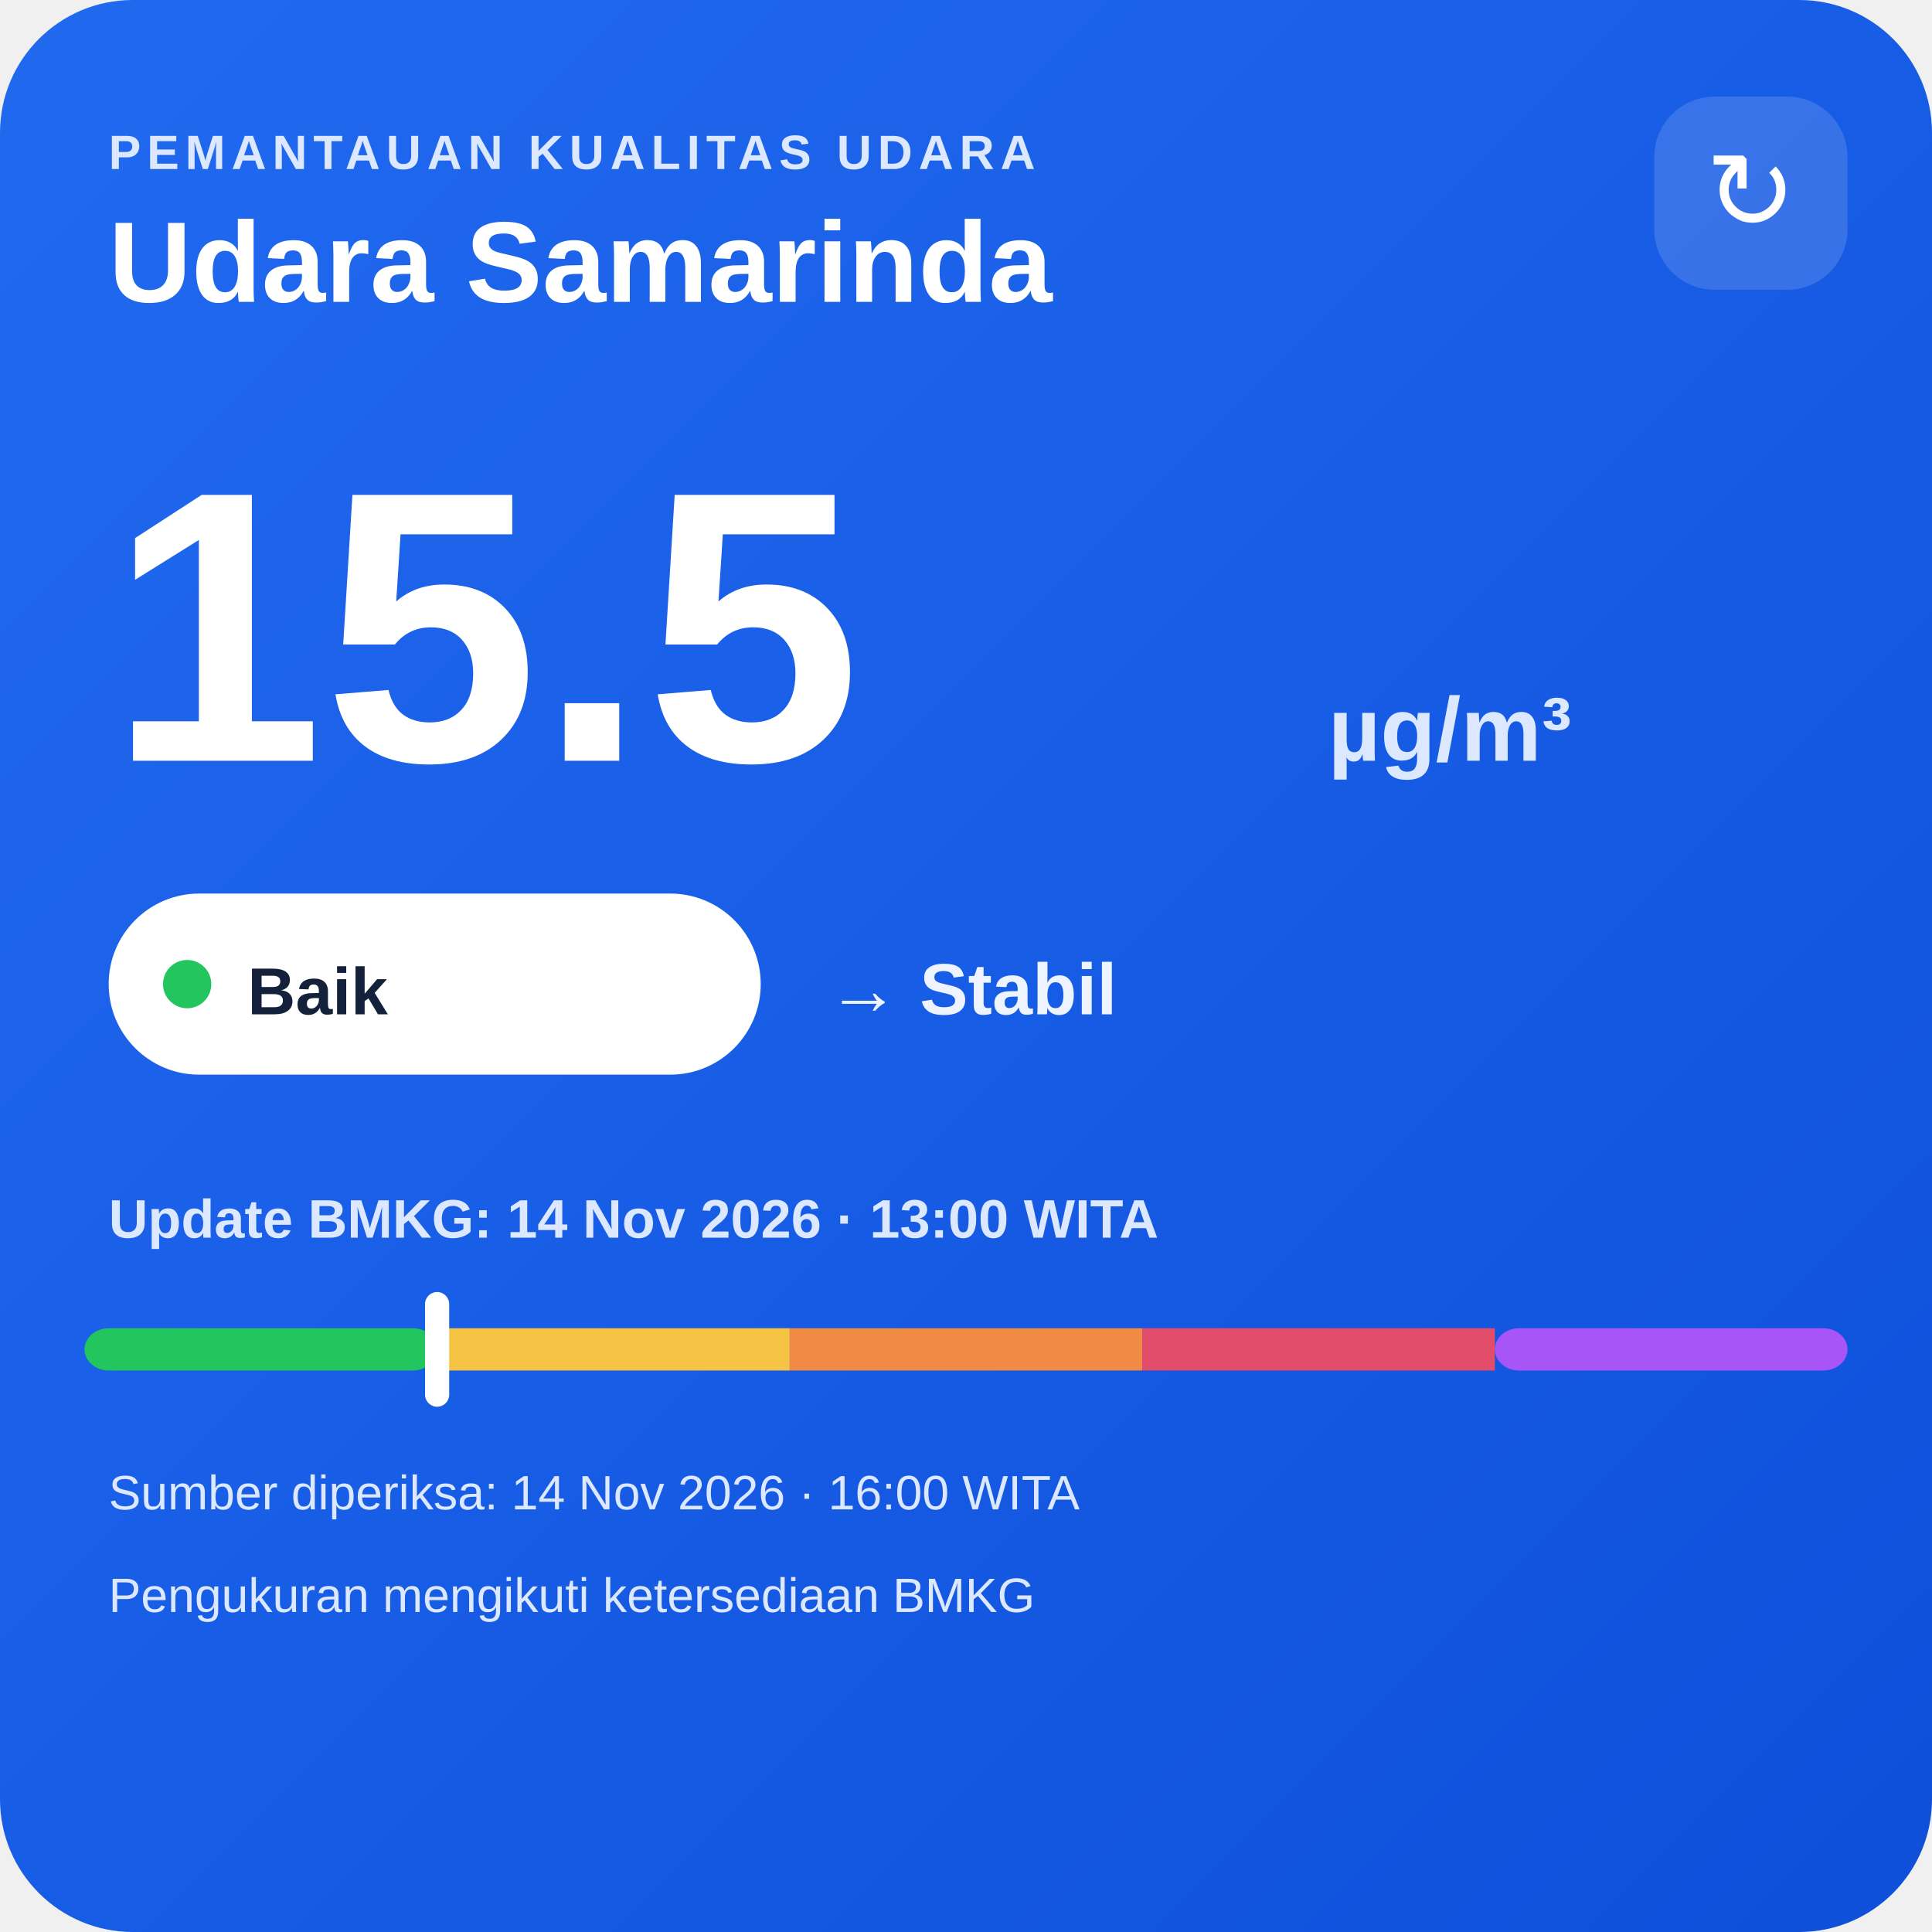
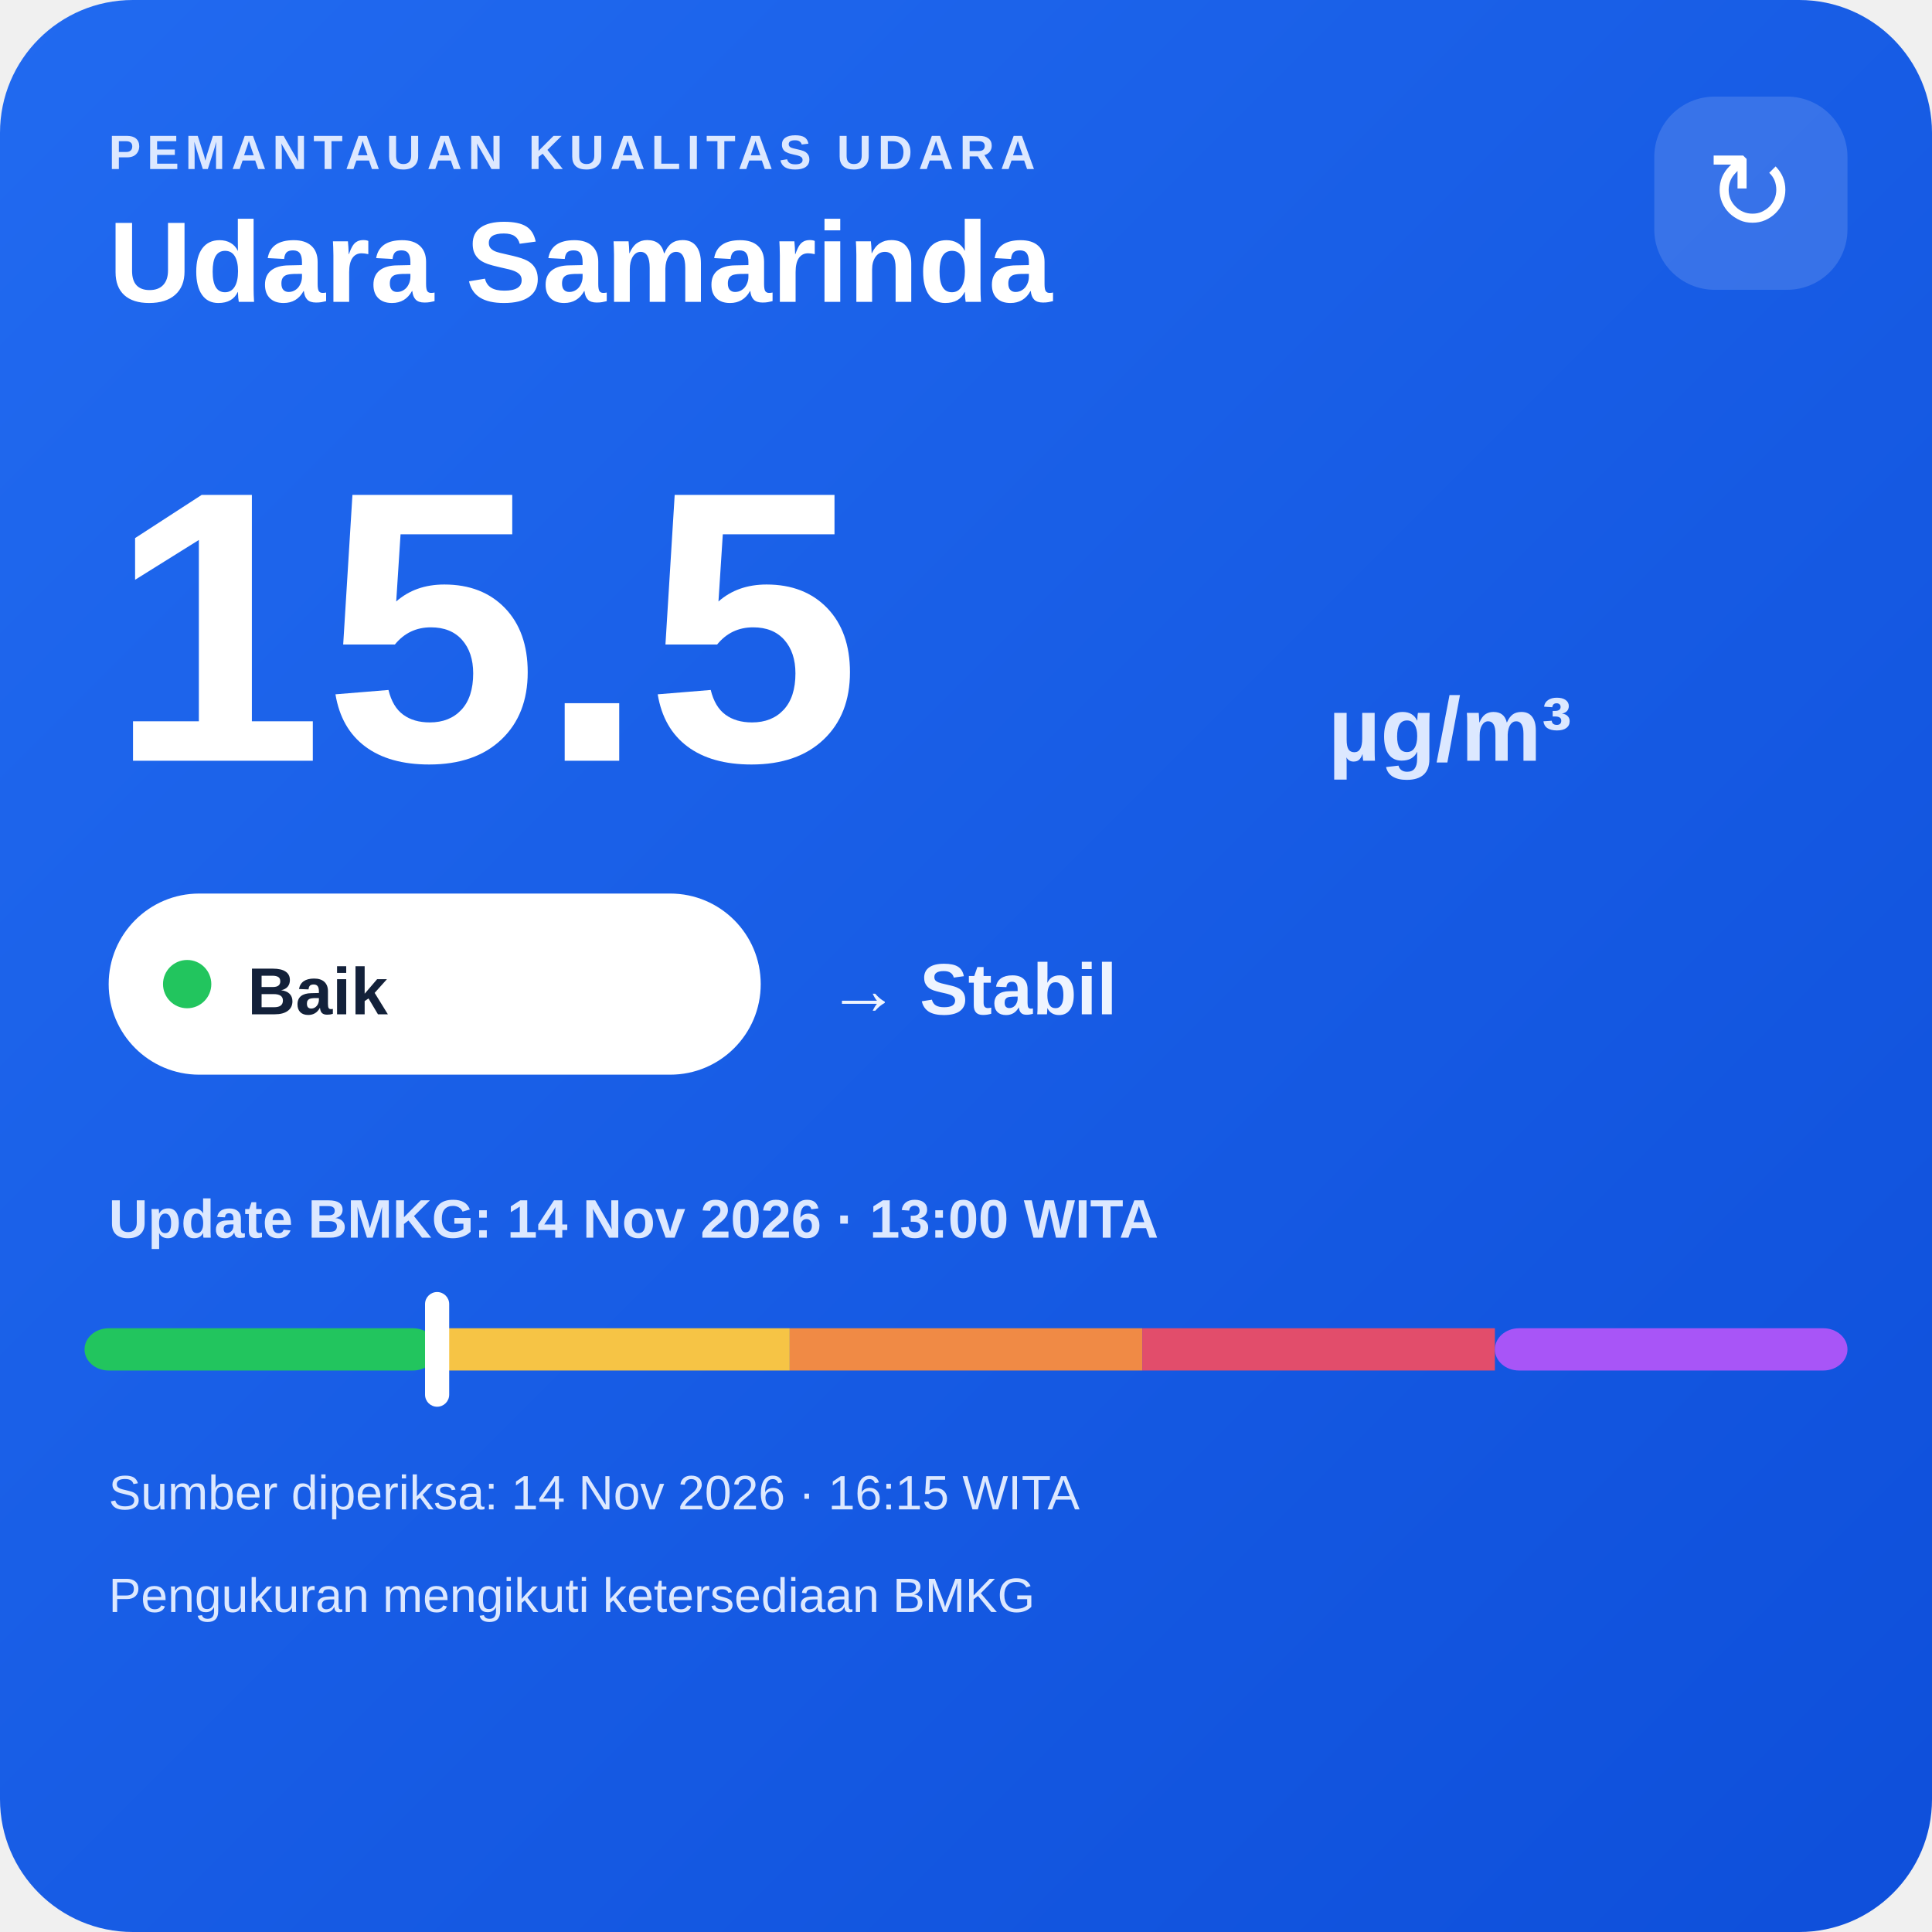
<svg xmlns="http://www.w3.org/2000/svg" width="320" height="320" viewBox="0 0 320 320">
  <defs>
    <linearGradient id="bg" x1="0" y1="0" x2="1" y2="1">
      <stop offset="0" stop-color="#216af0" />
      <stop offset="1" stop-color="#0e4fda" />
    </linearGradient>
  </defs>
  <rect width="320" height="320" rx="22" fill="url(#bg)" />
  <text x="18" y="28" fill="#dce8ff" font-family="Arial,sans-serif" font-size="8" font-weight="700" letter-spacing="1">PEMANTAUAN KUALITAS UDARA</text>
  <text x="18" y="50" fill="#ffffff" font-family="Arial,sans-serif" font-size="19" font-weight="700">Udara Samarinda</text>
  <rect x="274" y="16" width="32" height="32" rx="10" fill="#ffffff" fill-opacity=".14" />
  <text x="290" y="38" text-anchor="middle" fill="#ffffff" font-family="Arial,sans-serif" font-size="18">↻</text>
  <text x="18" y="126" fill="#ffffff" font-family="Arial,sans-serif" font-size="64" font-weight="800">15.5</text>
  <text x="220" y="126" fill="#dce8ff" font-family="Arial,sans-serif" font-size="15" font-weight="700">µg/m³</text>
  <rect x="18" y="148" width="108" height="30" rx="15" fill="#ffffff" />
  <circle cx="31" cy="163" r="4" fill="#22c55e" />
  <text x="41" y="168" fill="#13213a" font-family="Arial,sans-serif" font-size="11" font-weight="700">Baik</text>
  <text x="137" y="168" fill="#eef4ff" font-family="Arial,sans-serif" font-size="12" font-weight="700">→ Stabil</text>
  <text x="18" y="205" fill="#dce8ff" font-family="Arial,sans-serif" font-size="9" font-weight="700">Update BMKG: 14 Nov 2026 · 13:00 WITA</text>
  <rect x="14" y="220" width="58.4" height="7" rx="4" fill="#22c55e" />
  <rect x="72.4" y="220" width="58.4" height="7" fill="#f6c445" />
  <rect x="130.8" y="220" width="58.4" height="7" fill="#f08a45" />
  <rect x="189.2" y="220" width="58.4" height="7" fill="#e24d6b" />
  <rect x="247.6" y="220" width="58.4" height="7" rx="4" fill="#a855f7" />
  <rect x="70.4" y="214" width="4" height="19" rx="2" fill="#ffffff" />
-   <text x="18" y="250" fill="#dce8ff" font-family="Arial,sans-serif" font-size="8">Sumber diperiksa: 14 Nov 2026 · 16:00 WITA</text>
+   <text x="18" y="250" fill="#dce8ff" font-family="Arial,sans-serif" font-size="8">Sumber diperiksa: 14 Nov 2026 · 16:15 WITA</text>
  <text x="18" y="267" fill="#dce8ff" font-family="Arial,sans-serif" font-size="8">Pengukuran mengikuti ketersediaan BMKG</text>
</svg>
